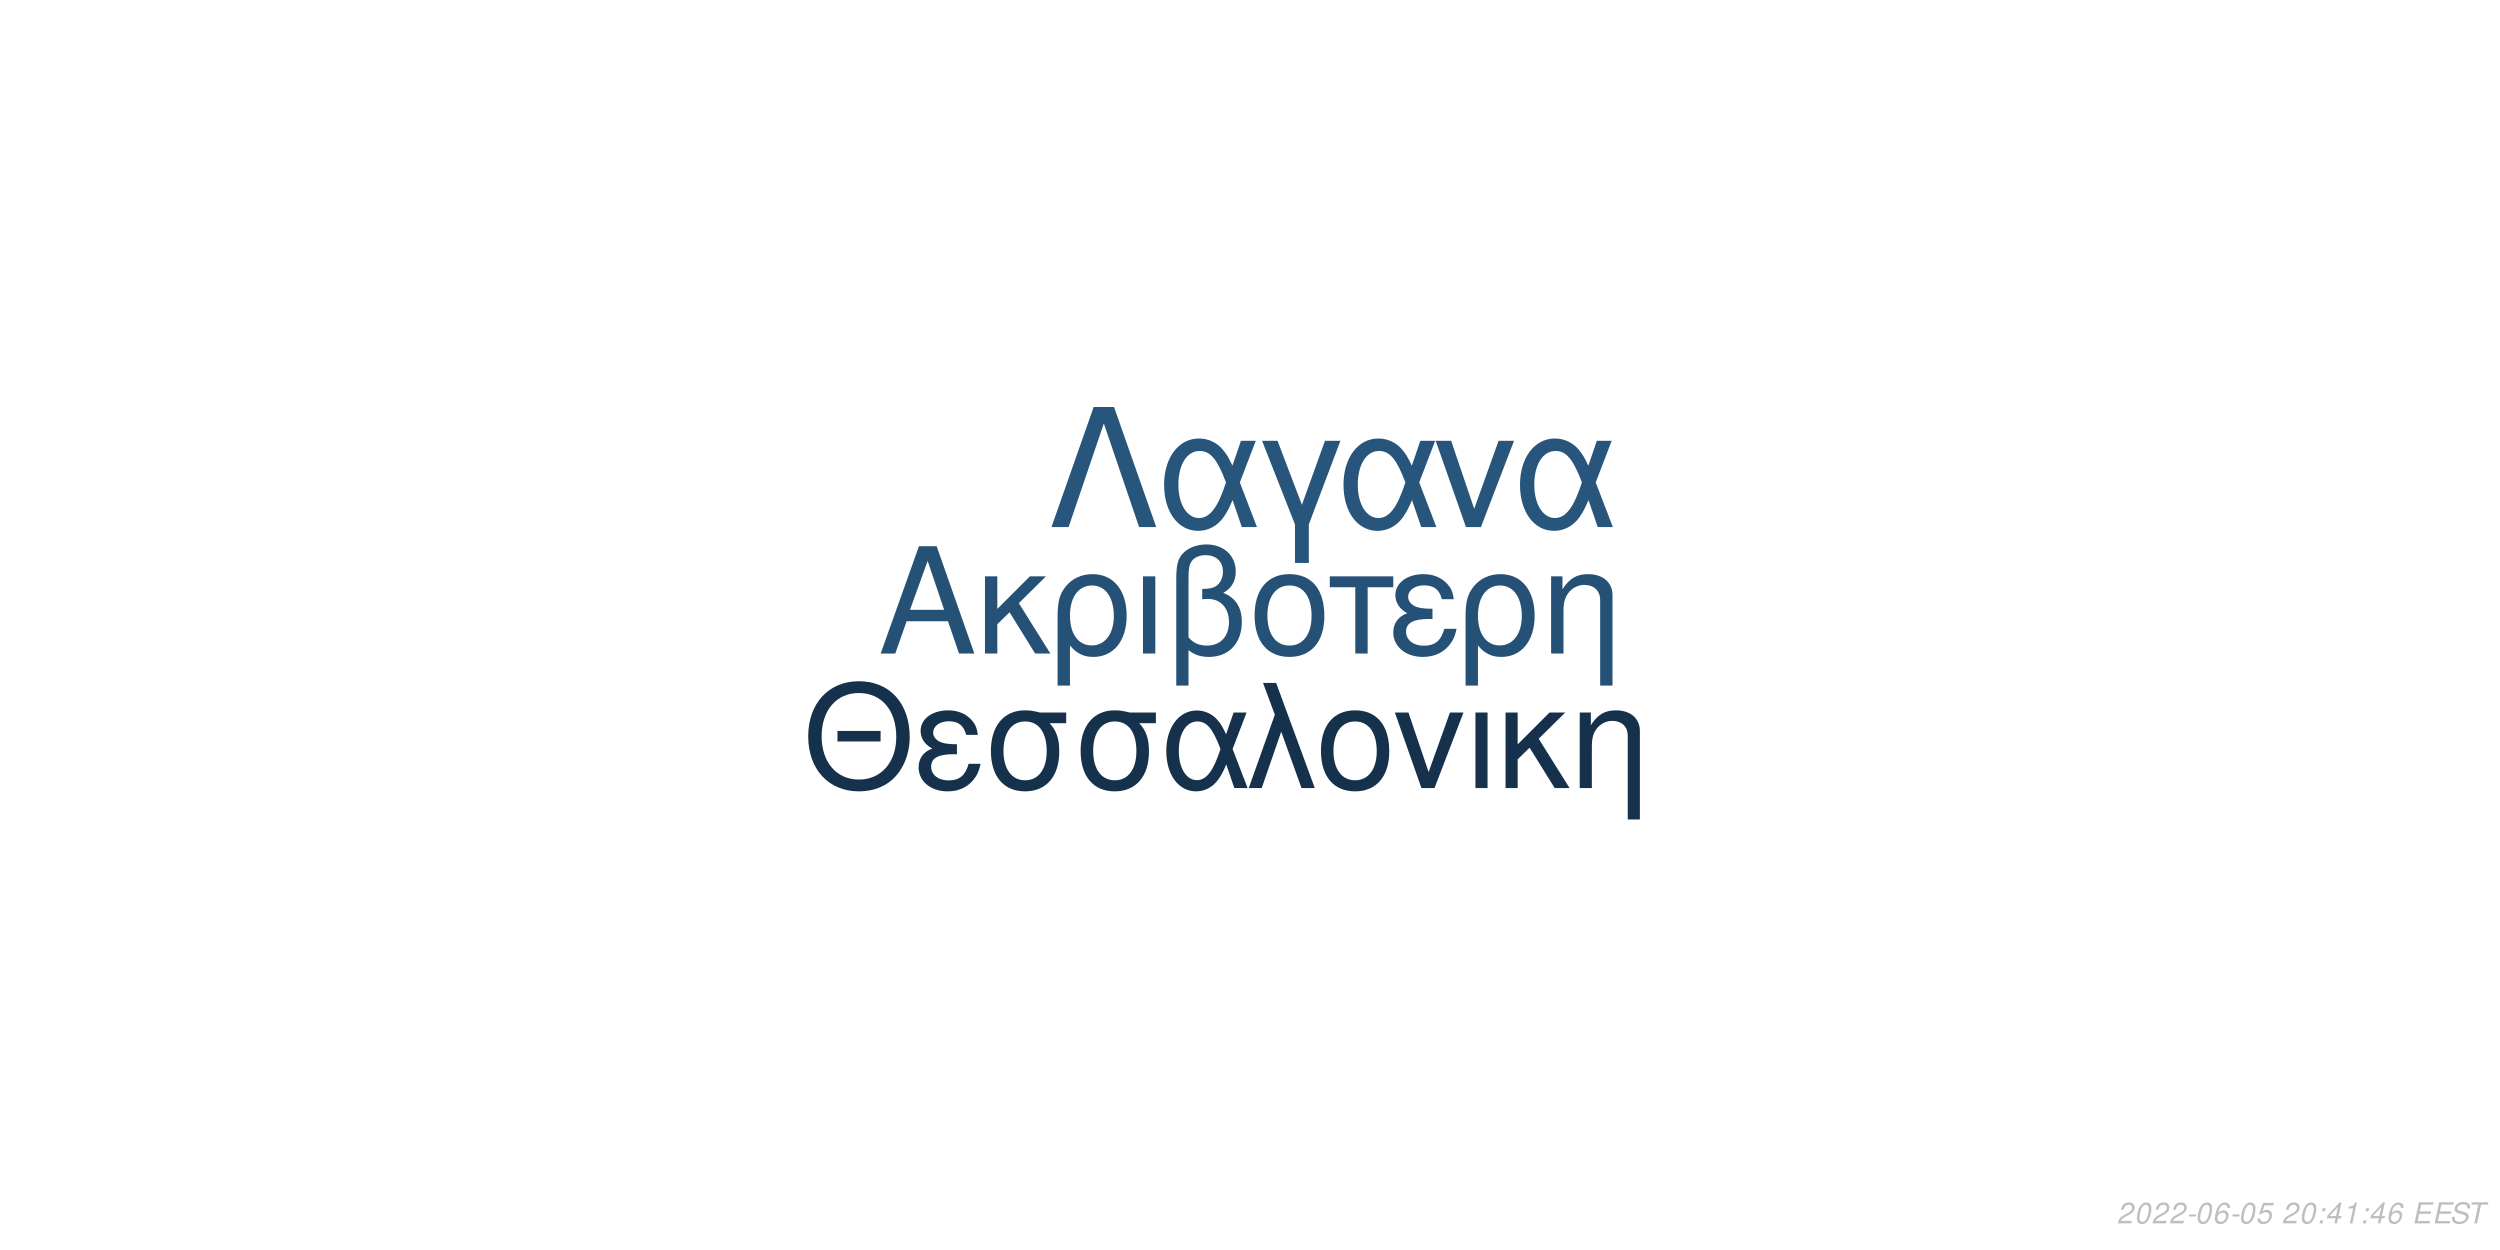
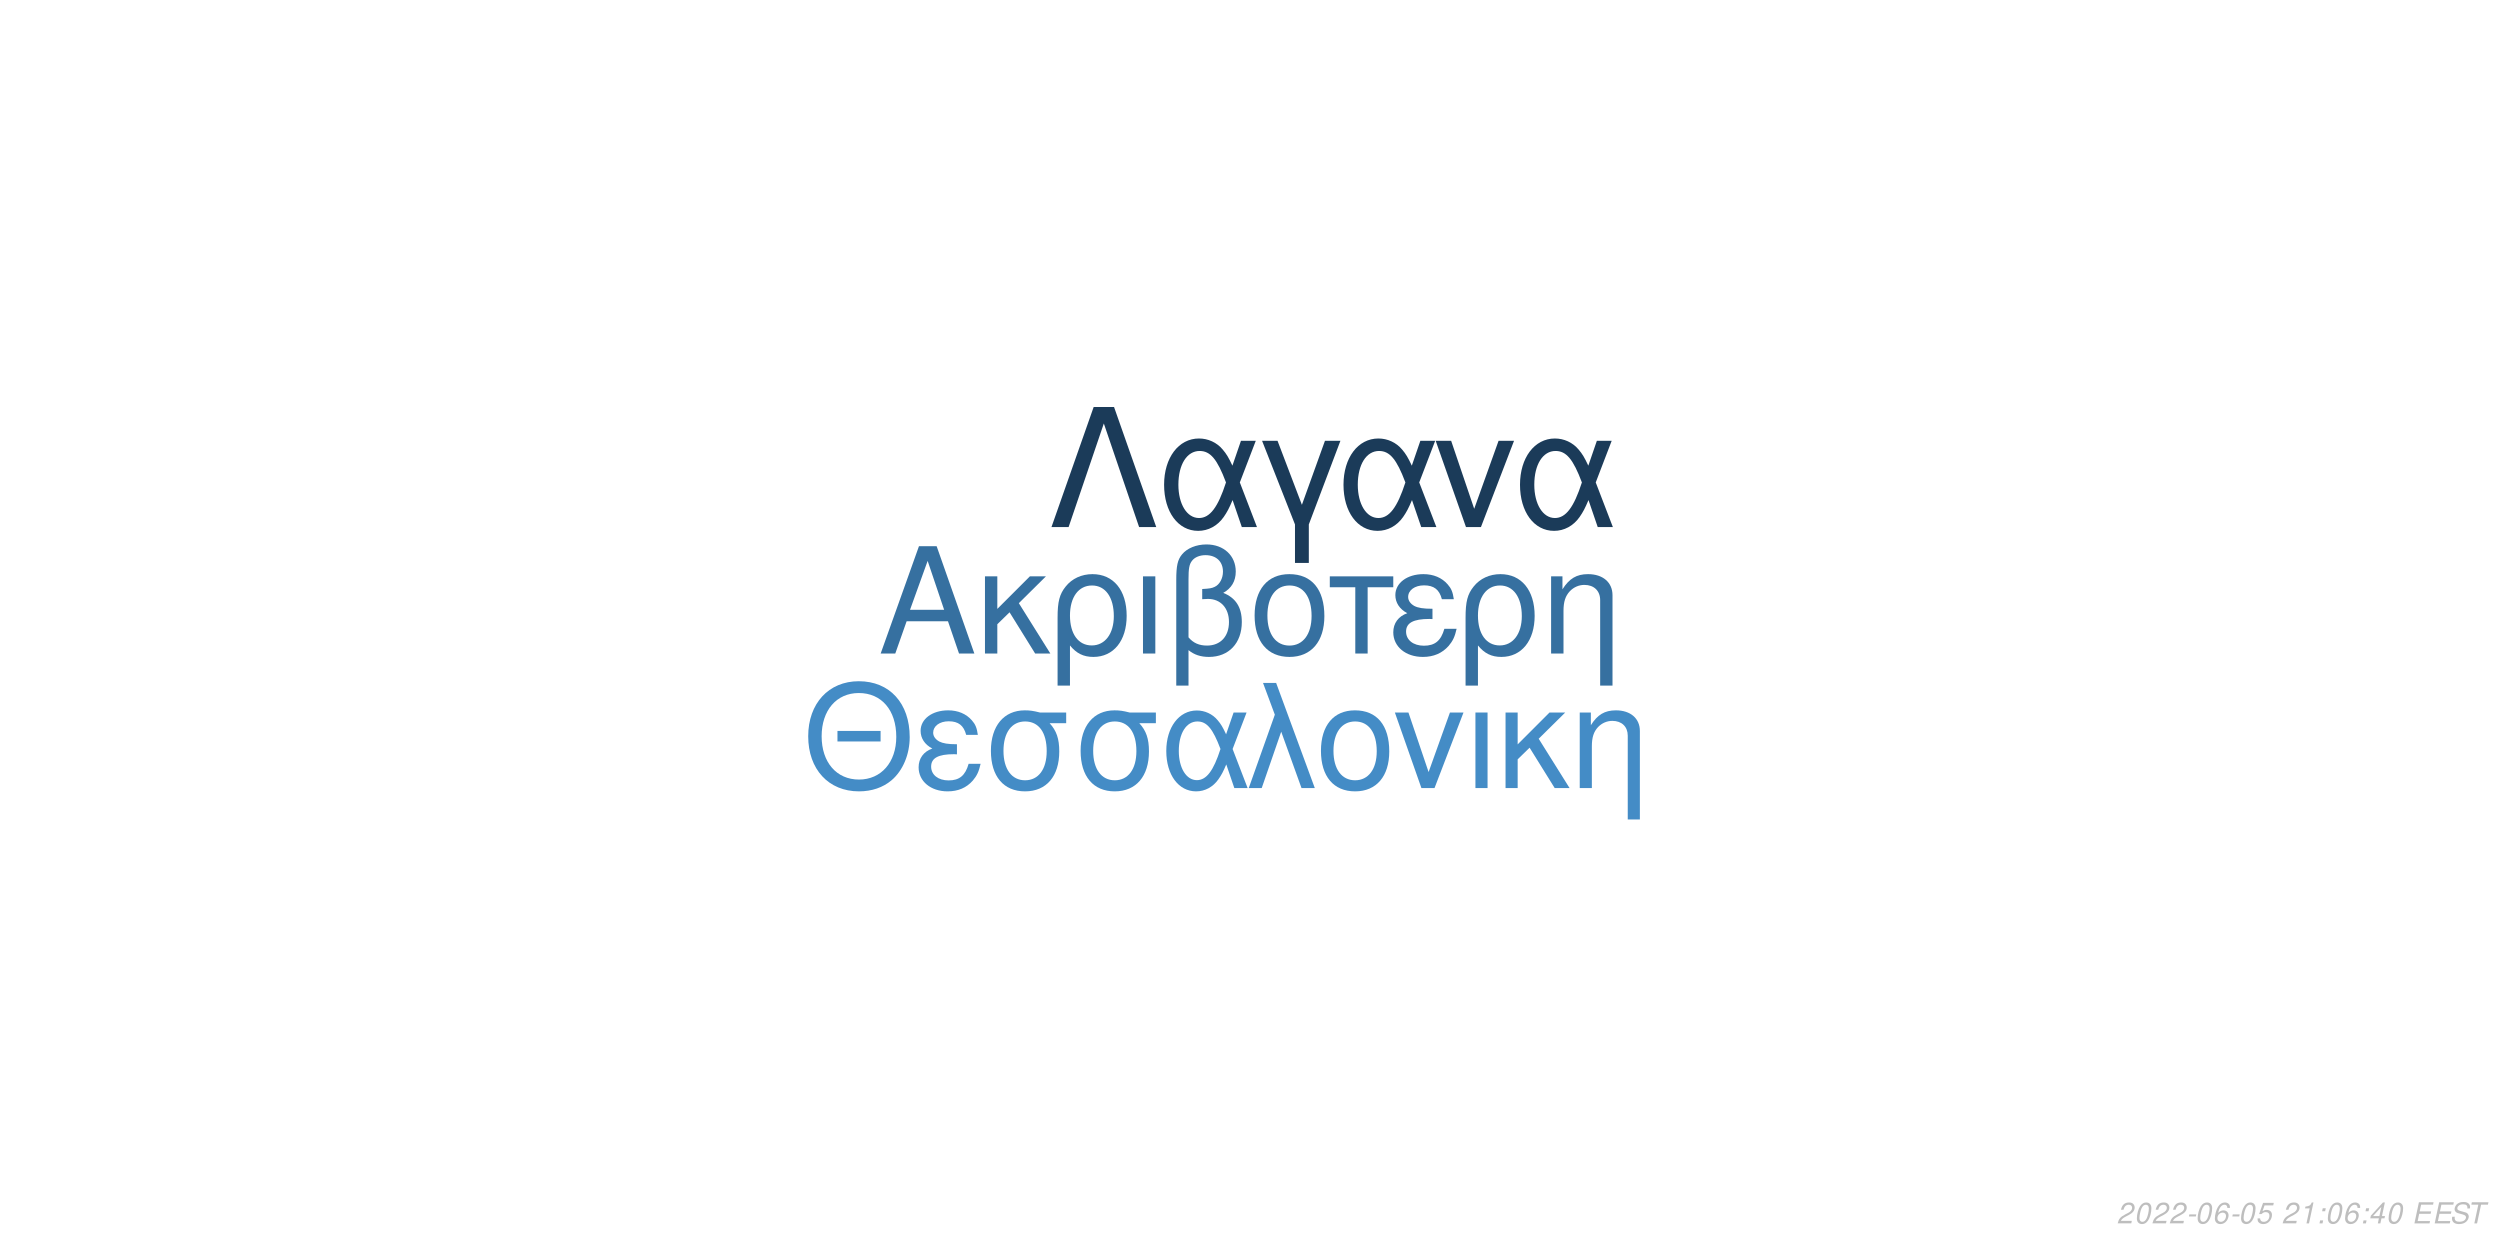
<svg xmlns="http://www.w3.org/2000/svg" xmlns:xlink="http://www.w3.org/1999/xlink" width="864pt" height="432pt" viewBox="0 0 864 432" version="1.1">
  <defs>
    <g>
      <symbol overflow="visible" id="glyph0-0">
        <path style="stroke:none;" d="" />
      </symbol>
      <symbol overflow="visible" id="glyph0-1">
        <path style="stroke:none;" d="M 24.125 -11.141 L 27.938 0 L 33.234 0 L 20.203 -37.094 L 14.094 -37.094 L 0.859 0 L 5.906 0 L 9.828 -11.141 Z M 22.797 -15.109 L 11 -15.109 L 17.094 -32.016 Z M 22.797 -15.109 " />
      </symbol>
      <symbol overflow="visible" id="glyph0-2">
        <path style="stroke:none;" d="M 7.172 -15.422 L 7.172 -26.672 L 2.906 -26.672 L 2.906 0 L 7.172 0 L 7.172 -10.125 L 11.406 -14.25 L 20.25 0 L 25.5 0 L 14.609 -17.406 L 23.969 -26.672 L 18.422 -26.672 Z M 7.172 -15.422 " />
      </symbol>
      <symbol overflow="visible" id="glyph0-3">
        <path style="stroke:none;" d="M 3 11.094 L 7.281 11.094 L 7.281 -2.797 C 9.516 -0.047 11.953 1.172 15.375 1.172 C 22.344 1.172 26.875 -4.422 26.875 -13.031 C 26.875 -21.891 22.297 -27.438 15.062 -27.438 C 11.297 -27.438 7.984 -25.906 5.797 -23.156 C 3.672 -20.516 3 -17.969 3 -12.359 Z M 14.906 -23.516 C 19.547 -23.516 22.438 -19.438 22.438 -12.922 C 22.438 -6.812 19.391 -2.797 14.812 -2.797 C 10.172 -2.797 7.281 -6.766 7.281 -13.125 C 7.281 -19.484 10.234 -23.516 14.906 -23.516 Z M 14.906 -23.516 " />
      </symbol>
      <symbol overflow="visible" id="glyph0-4">
        <path style="stroke:none;" d="M 3.516 0 L 7.781 0 L 7.781 -26.672 L 3.516 -26.672 Z M 3.516 0 " />
      </symbol>
      <symbol overflow="visible" id="glyph0-5">
        <path style="stroke:none;" d="M 4.016 11.094 L 8.25 11.094 L 8.25 -1.172 C 10.172 0.406 12.422 1.172 15.312 1.172 C 22.188 1.172 26.672 -3.609 26.672 -10.891 C 26.672 -15.984 24.578 -19.234 20.25 -20.969 C 23.109 -22.547 24.578 -25.031 24.578 -28.344 C 24.578 -33.844 20.406 -37.703 14.453 -37.703 C 10.938 -37.703 7.734 -36.391 6 -34.25 C 4.484 -32.422 4.016 -30.328 4.016 -25.391 Z M 8.25 -25.656 C 8.25 -29.359 8.5 -30.844 9.469 -32.062 C 10.375 -33.281 12.156 -34 14.094 -34 C 17.812 -34 20.156 -31.812 20.156 -28.297 C 20.156 -25.953 18.984 -23.812 17.297 -23.047 C 16.281 -22.547 15.469 -22.438 12.984 -22.297 L 12.984 -18.781 C 13.734 -18.828 14.344 -18.875 14.969 -18.875 C 19.344 -18.875 22.234 -15.719 22.234 -10.891 C 22.234 -5.906 19.281 -2.75 14.656 -2.75 C 11.953 -2.75 9.922 -3.609 8.25 -5.594 Z M 8.25 -25.656 " />
      </symbol>
      <symbol overflow="visible" id="glyph0-6">
        <path style="stroke:none;" d="M 14.094 -27.438 C 6.562 -27.438 2.094 -22.094 2.094 -13.125 C 2.094 -4.125 6.562 1.172 14.141 1.172 C 21.672 1.172 26.203 -4.172 26.203 -12.922 C 26.203 -22.188 21.828 -27.438 14.094 -27.438 Z M 14.141 -23.516 C 18.938 -23.516 21.781 -19.594 21.781 -12.984 C 21.781 -6.672 18.828 -2.75 14.141 -2.75 C 9.422 -2.75 6.516 -6.672 6.516 -13.125 C 6.516 -19.594 9.422 -23.516 14.141 -23.516 Z M 14.141 -23.516 " />
      </symbol>
      <symbol overflow="visible" id="glyph0-7">
        <path style="stroke:none;" d="M 7.891 0 L 12.156 0 L 12.156 -22.906 L 21.016 -22.906 L 21.016 -26.672 L -0.922 -26.672 L -0.922 -22.906 L 7.891 -22.906 Z M 7.891 0 " />
      </symbol>
      <symbol overflow="visible" id="glyph0-8">
        <path style="stroke:none;" d="M 14.562 -15.469 C 11.344 -15.469 9.562 -15.781 8.297 -16.438 C 6.922 -17.203 6.156 -18.328 6.156 -19.547 C 6.156 -21.891 8.453 -23.562 11.656 -23.562 C 15.062 -23.562 16.953 -22.094 17.812 -18.781 L 21.938 -18.781 C 21.578 -21.266 21.062 -22.5 19.797 -23.922 C 17.812 -26.203 14.906 -27.438 11.453 -27.438 C 5.797 -27.438 1.734 -24.375 1.734 -20.203 C 1.734 -17.609 3.156 -15.375 5.859 -13.938 C 2.797 -12.875 1.016 -10.484 1.016 -7.328 C 1.016 -2.391 5.297 1.172 11.25 1.172 C 14.969 1.172 17.906 -0.109 20.156 -2.641 C 21.578 -4.328 22.297 -5.797 22.906 -8.547 L 18.672 -8.547 C 17.5 -4.422 15.422 -2.703 11.609 -2.703 C 7.938 -2.703 5.438 -4.688 5.438 -7.578 C 5.438 -10.578 7.938 -11.953 13.484 -11.953 C 13.641 -11.953 14.094 -11.953 14.562 -11.906 Z M 14.562 -15.469 " />
      </symbol>
      <symbol overflow="visible" id="glyph0-9">
        <path style="stroke:none;" d="M 3.562 -26.672 L 3.562 0 L 7.844 0 L 7.844 -14.703 C 7.844 -17.906 8.5 -19.891 10.031 -21.531 C 11.406 -22.953 13.188 -23.719 15.062 -23.719 C 18.375 -23.719 20.516 -21.672 20.516 -18.469 L 20.516 11.094 L 24.781 11.094 L 24.781 -20.156 C 24.781 -24.578 21.469 -27.438 16.328 -27.438 C 12.359 -27.438 9.828 -25.906 7.484 -22.188 L 7.484 -26.672 Z M 3.562 -26.672 " />
      </symbol>
      <symbol overflow="visible" id="glyph1-0">
        <path style="stroke:none;" d="" />
      </symbol>
      <symbol overflow="visible" id="glyph1-1">
        <path style="stroke:none;" d="M 26.859 -19.734 L 11.953 -19.734 L 11.953 -16.094 L 26.859 -16.094 Z M 19.328 -36.922 C 8.922 -36.922 1.844 -29.25 1.844 -17.891 C 1.844 -6.484 8.875 1.141 19.391 1.141 C 23.812 1.141 27.703 -0.203 30.641 -2.688 C 34.578 -6.031 36.922 -11.656 36.922 -17.594 C 36.922 -29.297 30 -36.922 19.328 -36.922 Z M 19.328 -32.844 C 27.203 -32.844 32.281 -26.906 32.281 -17.688 C 32.281 -8.922 27.062 -2.938 19.391 -2.938 C 11.609 -2.938 6.484 -8.922 6.484 -17.891 C 6.484 -26.859 11.609 -32.844 19.328 -32.844 Z M 19.328 -32.844 " />
      </symbol>
      <symbol overflow="visible" id="glyph1-2">
        <path style="stroke:none;" d="M 14.25 -15.141 C 11.109 -15.141 9.375 -15.453 8.125 -16.094 C 6.781 -16.844 6.031 -17.938 6.031 -19.141 C 6.031 -21.422 8.266 -23.078 11.406 -23.078 C 14.75 -23.078 16.594 -21.625 17.438 -18.391 L 21.469 -18.391 C 21.125 -20.828 20.625 -22.031 19.391 -23.422 C 17.438 -25.656 14.594 -26.859 11.219 -26.859 C 5.688 -26.859 1.688 -23.875 1.688 -19.781 C 1.688 -17.234 3.094 -15.047 5.734 -13.656 C 2.734 -12.609 1 -10.266 1 -7.172 C 1 -2.344 5.188 1.141 11.016 1.141 C 14.656 1.141 17.547 -0.094 19.734 -2.594 C 21.125 -4.234 21.828 -5.688 22.422 -8.375 L 18.281 -8.375 C 17.141 -4.328 15.094 -2.641 11.359 -2.641 C 7.766 -2.641 5.328 -4.578 5.328 -7.422 C 5.328 -10.359 7.766 -11.703 13.203 -11.703 C 13.359 -11.703 13.797 -11.703 14.25 -11.656 Z M 14.25 -15.141 " />
      </symbol>
      <symbol overflow="visible" id="glyph1-3">
        <path style="stroke:none;" d="M 29 -26.109 L 19.938 -26.109 C 17.594 -26.703 16.438 -26.859 14.703 -26.859 C 7.469 -26.859 2.984 -21.469 2.984 -12.859 C 2.984 -4.031 7.375 1.141 14.797 1.141 C 22.172 1.141 26.609 -4.078 26.609 -12.656 C 26.609 -17.047 25.656 -19.828 23.266 -22.422 L 29 -22.422 Z M 14.797 -23.016 C 19.531 -23.016 22.266 -19.234 22.266 -12.75 C 22.266 -6.531 19.438 -2.688 14.797 -2.688 C 10.172 -2.688 7.328 -6.531 7.328 -12.859 C 7.328 -19.188 10.172 -23.016 14.797 -23.016 Z M 14.797 -23.016 " />
      </symbol>
      <symbol overflow="visible" id="glyph1-4">
        <path style="stroke:none;" d="M 29.344 -26.109 L 24.859 -26.109 L 22.266 -18.578 C 21.125 -21.031 20.484 -22.125 19.328 -23.469 C 17.547 -25.609 14.906 -26.812 12.156 -26.812 C 5.984 -26.812 1.594 -20.984 1.594 -12.812 C 1.594 -4.578 5.828 1.141 11.906 1.141 C 14.953 1.141 17.734 -0.344 19.625 -3.047 C 20.672 -4.531 21.281 -5.688 22.328 -8.172 L 25.109 0 L 29.703 0 L 24.516 -13.5 Z M 20.328 -13.5 C 17.891 -5.922 15.453 -2.734 12.156 -2.734 C 8.516 -2.734 5.922 -6.922 5.922 -12.812 C 5.922 -18.938 8.516 -23.016 12.359 -23.016 C 15.594 -23.016 17.688 -20.531 20.328 -13.5 Z M 20.328 -13.5 " />
      </symbol>
      <symbol overflow="visible" id="glyph1-5">
        <path style="stroke:none;" d="M 1.094 0 L 5.578 0 L 12.312 -19.484 L 19.328 0 L 23.922 0 L 10.562 -36.328 L 6.031 -36.328 L 10.109 -25.359 Z M 1.094 0 " />
      </symbol>
      <symbol overflow="visible" id="glyph1-6">
        <path style="stroke:none;" d="M 13.797 -26.859 C 6.422 -26.859 2.047 -21.625 2.047 -12.859 C 2.047 -4.031 6.422 1.141 13.859 1.141 C 21.234 1.141 25.656 -4.078 25.656 -12.656 C 25.656 -21.719 21.375 -26.859 13.797 -26.859 Z M 13.859 -23.016 C 18.531 -23.016 21.328 -19.188 21.328 -12.703 C 21.328 -6.531 18.438 -2.688 13.859 -2.688 C 9.219 -2.688 6.375 -6.531 6.375 -12.859 C 6.375 -19.188 9.219 -23.016 13.859 -23.016 Z M 13.859 -23.016 " />
      </symbol>
      <symbol overflow="visible" id="glyph1-7">
        <path style="stroke:none;" d="M 14.297 0 L 24.312 -26.109 L 19.625 -26.109 L 12.25 -5.531 L 5.281 -26.109 L 0.594 -26.109 L 9.766 0 Z M 14.297 0 " />
      </symbol>
      <symbol overflow="visible" id="glyph1-8">
        <path style="stroke:none;" d="M 3.438 0 L 7.625 0 L 7.625 -26.109 L 3.438 -26.109 Z M 3.438 0 " />
      </symbol>
      <symbol overflow="visible" id="glyph1-9">
        <path style="stroke:none;" d="M 7.031 -15.094 L 7.031 -26.109 L 2.844 -26.109 L 2.844 0 L 7.031 0 L 7.031 -9.922 L 11.156 -13.953 L 19.828 0 L 24.969 0 L 14.297 -17.047 L 23.469 -26.109 L 18.031 -26.109 Z M 7.031 -15.094 " />
      </symbol>
      <symbol overflow="visible" id="glyph1-10">
        <path style="stroke:none;" d="M 3.484 -26.109 L 3.484 0 L 7.672 0 L 7.672 -14.406 C 7.672 -17.547 8.328 -19.484 9.812 -21.078 C 11.156 -22.469 12.906 -23.219 14.75 -23.219 C 17.984 -23.219 20.078 -21.234 20.078 -18.094 L 20.078 10.859 L 24.266 10.859 L 24.266 -19.734 C 24.266 -24.062 21.031 -26.859 16 -26.859 C 12.109 -26.859 9.609 -25.359 7.328 -21.719 L 7.328 -26.109 Z M 3.484 -26.109 " />
      </symbol>
      <symbol overflow="visible" id="glyph2-0">
        <path style="stroke:none;" d="" />
      </symbol>
      <symbol overflow="visible" id="glyph2-1">
        <path style="stroke:none;" d="M 22.531 -41.484 L 15.484 -41.484 L 0.906 0 L 6.828 0 L 19 -35.797 L 31.188 0 L 37.109 0 Z M 22.531 -41.484 " />
      </symbol>
      <symbol overflow="visible" id="glyph2-2">
        <path style="stroke:none;" d="M 33.516 -29.812 L 28.391 -29.812 L 25.438 -21.219 C 24.125 -24.016 23.391 -25.266 22.078 -26.797 C 20.031 -29.25 17.016 -30.609 13.891 -30.609 C 6.828 -30.609 1.828 -23.953 1.828 -14.625 C 1.828 -5.234 6.656 1.312 13.594 1.312 C 17.078 1.312 20.266 -0.391 22.422 -3.469 C 23.609 -5.172 24.297 -6.484 25.5 -9.328 L 28.688 0 L 33.922 0 L 28 -15.422 Z M 23.219 -15.422 C 20.422 -6.766 17.641 -3.125 13.891 -3.125 C 9.734 -3.125 6.766 -7.906 6.766 -14.625 C 6.766 -21.625 9.734 -26.297 14.109 -26.297 C 17.812 -26.297 20.203 -23.453 23.219 -15.422 Z M 23.219 -15.422 " />
      </symbol>
      <symbol overflow="visible" id="glyph2-3">
        <path style="stroke:none;" d="M 12.062 12.406 L 16.844 12.406 L 16.844 -0.906 L 27.766 -29.812 L 22.422 -29.812 L 14.453 -7.688 L 6.031 -29.812 L 0.688 -29.812 L 12.062 -0.906 Z M 12.062 12.406 " />
      </symbol>
      <symbol overflow="visible" id="glyph2-4">
        <path style="stroke:none;" d="M 16.328 0 L 27.766 -29.812 L 22.422 -29.812 L 14 -6.312 L 6.031 -29.812 L 0.688 -29.812 L 11.156 0 Z M 16.328 0 " />
      </symbol>
      <symbol overflow="visible" id="glyph3-0">
        <path style="stroke:none;" d="" />
      </symbol>
      <symbol overflow="visible" id="glyph3-1">
        <path style="stroke:none;" d="M 5.234 -0.875 L 1.469 -0.875 C 1.641 -1.375 2.203 -1.891 3.109 -2.344 L 4.234 -2.938 C 5.562 -3.625 6.219 -4.469 6.219 -5.484 C 6.219 -5.938 6.062 -6.359 5.797 -6.656 C 5.469 -7.047 4.984 -7.234 4.312 -7.234 C 2.766 -7.234 1.891 -6.453 1.484 -4.734 L 2.375 -4.734 C 2.484 -5.188 2.609 -5.484 2.797 -5.75 C 3.094 -6.203 3.609 -6.453 4.188 -6.453 C 4.891 -6.453 5.344 -6.031 5.344 -5.375 C 5.344 -4.703 4.859 -4.094 4.016 -3.656 L 2.984 -3.125 C 1.234 -2.188 0.797 -1.656 0.344 -0.016 L 5.047 -0.016 Z M 5.234 -0.875 " />
      </symbol>
      <symbol overflow="visible" id="glyph3-2">
        <path style="stroke:none;" d="M 4.203 -7.234 C 3.375 -7.234 2.688 -6.812 2.125 -5.984 C 1.484 -5.047 0.984 -3.188 0.984 -1.734 C 0.984 -1.109 1.172 -0.562 1.484 -0.266 C 1.797 0.047 2.281 0.234 2.766 0.234 C 3.625 0.234 4.281 -0.156 4.859 -1.016 C 5.516 -1.953 6 -3.797 6 -5.266 C 6 -6.5 5.328 -7.234 4.203 -7.234 Z M 4.094 -6.453 C 4.734 -6.453 5.125 -5.984 5.125 -5.156 C 5.125 -4.203 4.781 -2.625 4.406 -1.812 C 3.984 -0.938 3.516 -0.547 2.875 -0.547 C 2.25 -0.547 1.875 -1.031 1.875 -1.828 C 1.875 -2.797 2.203 -4.344 2.594 -5.203 C 2.984 -6.047 3.453 -6.453 4.094 -6.453 Z M 4.094 -6.453 " />
      </symbol>
      <symbol overflow="visible" id="glyph3-3">
        <path style="stroke:none;" d="M 3.516 -3.125 L 1.125 -3.125 L 0.969 -2.406 L 3.359 -2.406 Z M 3.516 -3.125 " />
      </symbol>
      <symbol overflow="visible" id="glyph3-4">
        <path style="stroke:none;" d="M 6.125 -5.344 L 6.141 -5.625 C 6.141 -6.609 5.453 -7.234 4.391 -7.234 C 3.438 -7.234 2.641 -6.719 2.016 -5.703 C 1.422 -4.781 0.938 -2.953 0.938 -1.688 C 0.938 -0.516 1.688 0.234 2.859 0.234 C 3.703 0.234 4.438 -0.156 5 -0.875 C 5.406 -1.422 5.672 -2.156 5.672 -2.766 C 5.672 -3.812 4.969 -4.5 3.906 -4.5 C 3.234 -4.5 2.672 -4.234 2.094 -3.625 C 2.406 -5.375 3.234 -6.453 4.25 -6.453 C 4.703 -6.453 5.062 -6.234 5.172 -5.844 C 5.203 -5.719 5.234 -5.578 5.25 -5.344 Z M 3.656 -3.734 C 4.344 -3.734 4.797 -3.281 4.797 -2.625 C 4.797 -1.469 3.984 -0.547 2.984 -0.547 C 2.297 -0.547 1.812 -1.047 1.812 -1.766 C 1.812 -2.859 2.625 -3.734 3.656 -3.734 Z M 3.656 -3.734 " />
      </symbol>
      <symbol overflow="visible" id="glyph3-5">
        <path style="stroke:none;" d="M 6.297 -7.094 L 2.594 -7.094 L 1.234 -3.234 L 2.047 -3.234 C 2.656 -3.766 2.938 -3.906 3.531 -3.906 C 4.328 -3.906 4.797 -3.453 4.797 -2.688 C 4.797 -1.438 3.969 -0.547 2.828 -0.547 C 2.031 -0.547 1.609 -0.938 1.578 -1.734 L 0.703 -1.734 L 0.703 -1.516 C 0.703 -0.938 0.844 -0.547 1.188 -0.266 C 1.562 0.062 2.078 0.234 2.703 0.234 C 3.656 0.234 4.391 -0.156 4.984 -0.922 C 5.422 -1.5 5.672 -2.234 5.672 -2.953 C 5.672 -4 4.938 -4.672 3.812 -4.672 C 3.328 -4.672 2.906 -4.547 2.406 -4.234 L 3.109 -6.219 L 6.109 -6.219 Z M 6.297 -7.094 " />
      </symbol>
      <symbol overflow="visible" id="glyph3-6">
        <path style="stroke:none;" d="" />
      </symbol>
      <symbol overflow="visible" id="glyph3-7">
+         <path style="stroke:none;" d="M 3.703 -5.188 L 2.594 0 L 3.469 0 L 5.016 -7.234 L 4.438 -7.234 C 3.906 -6.156 3.688 -6.016 2.234 -5.812 L 2.109 -5.188 Z M 3.703 -5.188 " />
+       </symbol>
+       <symbol overflow="visible" id="glyph3-8">
        <path style="stroke:none;" d="M 2.359 -1.031 L 1.312 -1.031 L 1.094 0 L 2.141 0 Z M 3.266 -5.234 L 2.219 -5.234 L 2 -4.203 L 3.047 -4.203 Z M 3.266 -5.234 " />
      </symbol>
-       <symbol overflow="visible" id="glyph3-8">
+       <symbol overflow="visible" id="glyph3-9">
        <path style="stroke:none;" d="M 3.625 -1.75 L 3.266 0 L 4.141 0 L 4.516 -1.75 L 5.562 -1.75 L 5.734 -2.531 L 4.688 -2.531 L 5.688 -7.234 L 5.016 -7.234 L 0.844 -2.672 L 0.641 -1.75 Z M 3.797 -2.531 L 1.594 -2.531 L 4.469 -5.703 Z M 3.797 -2.531 " />
-       </symbol>
-       <symbol overflow="visible" id="glyph3-9">
-         <path style="stroke:none;" d="M 3.703 -5.188 L 2.594 0 L 3.469 0 L 5.016 -7.234 L 4.438 -7.234 C 3.906 -6.156 3.688 -6.016 2.234 -5.812 L 2.109 -5.188 Z M 3.703 -5.188 " />
      </symbol>
      <symbol overflow="visible" id="glyph3-10">
        <path style="stroke:none;" d="M 2.547 -3.312 L 6.5 -3.312 L 6.688 -4.141 L 2.719 -4.141 L 3.219 -6.469 L 7.344 -6.469 L 7.516 -7.297 L 2.453 -7.297 L 0.906 0 L 6.125 0 L 6.297 -0.812 L 2.016 -0.812 Z M 2.547 -3.312 " />
      </symbol>
      <symbol overflow="visible" id="glyph3-11">
        <path style="stroke:none;" d="M 7.062 -5.156 C 7.125 -5.438 7.141 -5.562 7.141 -5.703 C 7.141 -6.156 6.938 -6.594 6.594 -6.891 C 6.188 -7.25 5.656 -7.406 4.875 -7.406 C 3.844 -7.406 3.047 -7.125 2.5 -6.562 C 2.094 -6.141 1.781 -5.438 1.781 -4.922 C 1.781 -4.297 2.219 -3.766 2.891 -3.562 L 4.594 -3.094 C 5.406 -2.859 5.734 -2.578 5.734 -2.094 C 5.734 -1.781 5.547 -1.406 5.266 -1.141 C 4.844 -0.766 4.266 -0.578 3.453 -0.578 C 2.328 -0.578 1.812 -0.984 1.812 -1.906 C 1.812 -2.047 1.812 -2.125 1.844 -2.312 L 0.984 -2.312 C 0.906 -2.062 0.891 -1.906 0.891 -1.688 C 0.891 -0.484 1.797 0.234 3.297 0.234 C 4.359 0.234 5.234 -0.062 5.812 -0.609 C 6.344 -1.078 6.688 -1.797 6.688 -2.375 C 6.688 -2.641 6.609 -2.906 6.453 -3.156 C 6.234 -3.5 5.938 -3.703 5.469 -3.828 L 3.75 -4.312 C 2.984 -4.547 2.734 -4.734 2.734 -5.188 C 2.734 -5.547 2.875 -5.844 3.188 -6.109 C 3.547 -6.438 4.031 -6.594 4.703 -6.594 C 5.266 -6.594 5.688 -6.484 5.906 -6.297 C 6.094 -6.125 6.219 -5.797 6.219 -5.516 C 6.219 -5.422 6.203 -5.344 6.188 -5.156 Z M 7.062 -5.156 " />
      </symbol>
      <symbol overflow="visible" id="glyph3-12">
        <path style="stroke:none;" d="M 4.938 -6.469 L 7.312 -6.469 L 7.484 -7.297 L 1.75 -7.297 L 1.578 -6.469 L 3.984 -6.469 L 2.609 0 L 3.547 0 Z M 4.938 -6.469 " />
      </symbol>
    </g>
  </defs>
  <g id="surface1">
    <rect x="0" y="0" width="864" height="432" style="fill:rgb(100%,100%,100%);fill-opacity:1;stroke:none;" />
-     <g style="fill:rgb(14.902%,31.765%,46.275%);fill-opacity:1;">
+     <g style="fill:rgb(21.176%,43.922%,62.745%);fill-opacity:1;">
      <use xlink:href="#glyph0-1" x="303.5" y="225.861" />
      <use xlink:href="#glyph0-2" x="337.5" y="225.861" />
      <use xlink:href="#glyph0-3" x="362.5" y="225.861" />
      <use xlink:href="#glyph0-4" x="391.5" y="225.861" />
      <use xlink:href="#glyph0-5" x="402.5" y="225.861" />
      <use xlink:href="#glyph0-6" x="431.5" y="225.861" />
      <use xlink:href="#glyph0-7" x="460.5" y="225.861" />
      <use xlink:href="#glyph0-8" x="480.5" y="225.861" />
      <use xlink:href="#glyph0-3" x="503.5" y="225.861" />
      <use xlink:href="#glyph0-9" x="532.5" y="225.861" />
    </g>
-     <g style="fill:rgb(8.627%,19.216%,29.412%);fill-opacity:1;">
+     <g style="fill:rgb(26.667%,54.902%,77.647%);fill-opacity:1;">
      <use xlink:href="#glyph1-1" x="277.473" y="272.354" />
      <use xlink:href="#glyph1-2" x="316.473" y="272.354" />
      <use xlink:href="#glyph1-3" x="339.473" y="272.354" />
      <use xlink:href="#glyph1-3" x="370.473" y="272.354" />
      <use xlink:href="#glyph1-4" x="401.473" y="272.354" />
      <use xlink:href="#glyph1-5" x="430.473" y="272.354" />
      <use xlink:href="#glyph1-6" x="454.473" y="272.354" />
      <use xlink:href="#glyph1-7" x="481.473" y="272.354" />
      <use xlink:href="#glyph1-8" x="506.473" y="272.354" />
      <use xlink:href="#glyph1-9" x="517.473" y="272.354" />
      <use xlink:href="#glyph1-10" x="542.473" y="272.354" />
    </g>
-     <g style="fill:rgb(15.686%,33.333%,48.235%);fill-opacity:1;">
+     <g style="fill:rgb(10.588%,23.137%,34.902%);fill-opacity:1;">
      <use xlink:href="#glyph2-1" x="362.484" y="182.152" />
      <use xlink:href="#glyph2-2" x="400.484" y="182.152" />
      <use xlink:href="#glyph2-3" x="435.484" y="182.152" />
      <use xlink:href="#glyph2-2" x="462.484" y="182.152" />
      <use xlink:href="#glyph2-4" x="495.484" y="182.152" />
      <use xlink:href="#glyph2-2" x="523.484" y="182.152" />
    </g>
    <g style="fill:rgb(74.51%,74.51%,74.51%);fill-opacity:1;">
      <use xlink:href="#glyph3-1" x="731.52" y="422.81" />
      <use xlink:href="#glyph3-2" x="737.52" y="422.81" />
      <use xlink:href="#glyph3-1" x="743.52" y="422.81" />
      <use xlink:href="#glyph3-1" x="749.52" y="422.81" />
      <use xlink:href="#glyph3-3" x="755.52" y="422.81" />
      <use xlink:href="#glyph3-2" x="758.52" y="422.81" />
      <use xlink:href="#glyph3-4" x="764.52" y="422.81" />
      <use xlink:href="#glyph3-3" x="770.52" y="422.81" />
      <use xlink:href="#glyph3-2" x="773.52" y="422.81" />
      <use xlink:href="#glyph3-5" x="779.52" y="422.81" />
      <use xlink:href="#glyph3-6" x="785.52" y="422.81" />
      <use xlink:href="#glyph3-1" x="788.52" y="422.81" />
-       <use xlink:href="#glyph3-2" x="794.52" y="422.81" />
-       <use xlink:href="#glyph3-7" x="800.52" y="422.81" />
-       <use xlink:href="#glyph3-8" x="803.52" y="422.81" />
-       <use xlink:href="#glyph3-9" x="809.52" y="422.81" />
-       <use xlink:href="#glyph3-7" x="815.52" y="422.81" />
-       <use xlink:href="#glyph3-8" x="818.52" y="422.81" />
-       <use xlink:href="#glyph3-4" x="824.52" y="422.81" />
+       <use xlink:href="#glyph3-7" x="794.52" y="422.81" />
+       <use xlink:href="#glyph3-8" x="800.52" y="422.81" />
+       <use xlink:href="#glyph3-2" x="803.52" y="422.81" />
+       <use xlink:href="#glyph3-4" x="809.52" y="422.81" />
+       <use xlink:href="#glyph3-8" x="815.52" y="422.81" />
+       <use xlink:href="#glyph3-9" x="818.52" y="422.81" />
+       <use xlink:href="#glyph3-2" x="824.52" y="422.81" />
      <use xlink:href="#glyph3-6" x="830.52" y="422.81" />
      <use xlink:href="#glyph3-10" x="833.52" y="422.81" />
      <use xlink:href="#glyph3-10" x="840.52" y="422.81" />
      <use xlink:href="#glyph3-11" x="846.52" y="422.81" />
      <use xlink:href="#glyph3-12" x="852.52" y="422.81" />
    </g>
  </g>
</svg>
